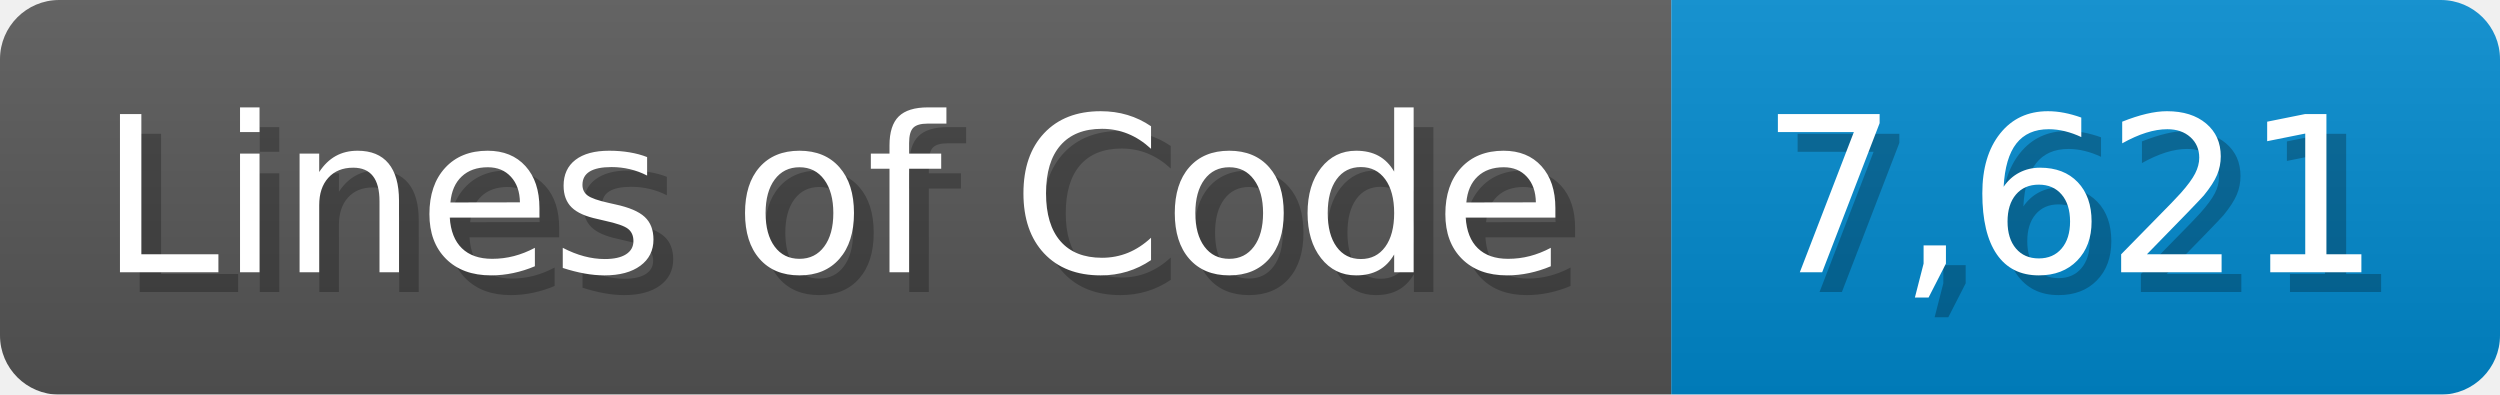
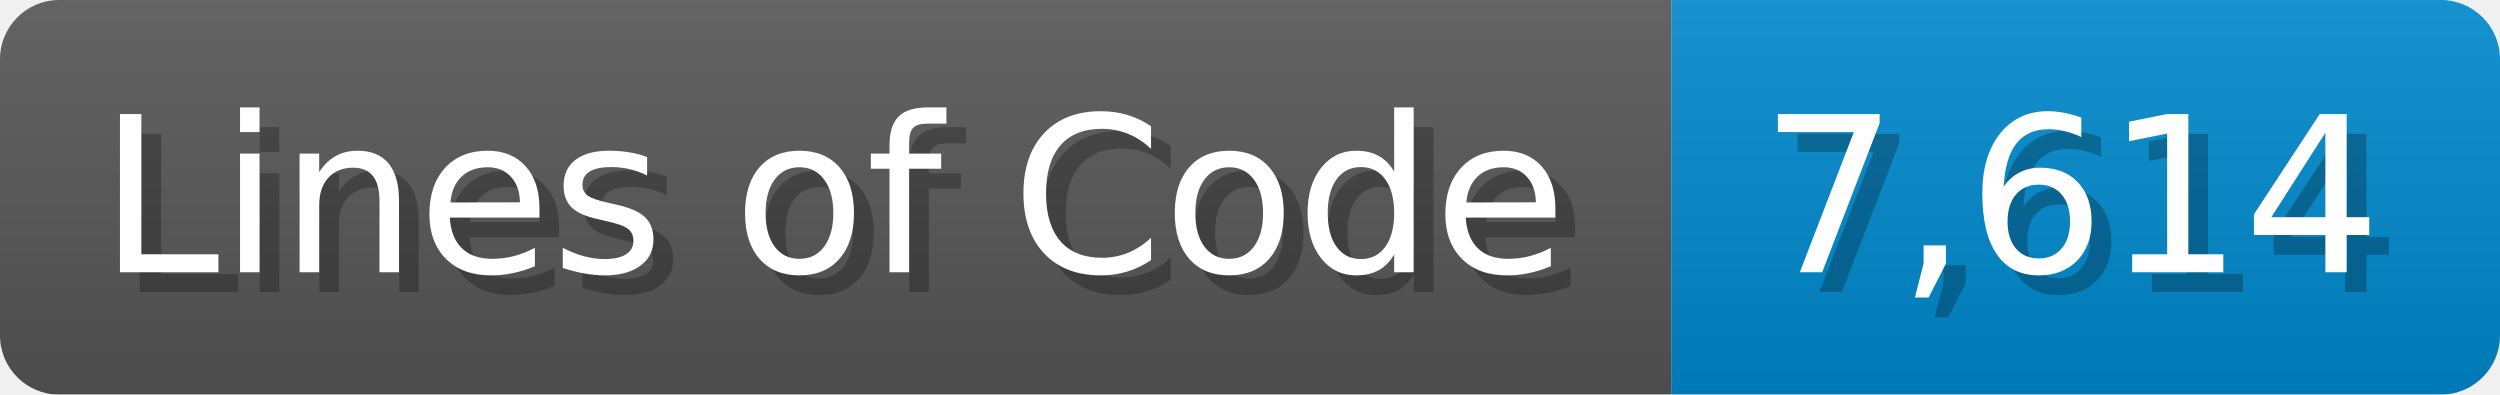
<svg xmlns="http://www.w3.org/2000/svg" width="126.7" height="20" viewBox="0 0 1267 200">
  <linearGradient id="a" x2="0" y2="100%">
    <stop offset="0" stop-opacity=".1" stop-color="#EEE" />
    <stop offset="1" stop-opacity=".1" />
  </linearGradient>
  <mask id="m">
    <rect width="1267" height="200" rx="30" fill="#FFF" />
  </mask>
  <g mask="url(#m)">
    <rect width="847" height="200" fill="#555" />
    <rect width="420" height="200" fill="#08C" x="847" />
    <rect width="1267" height="200" fill="url(#a)" />
  </g>
  <g fill="#fff" text-anchor="start" font-family="Verdana,DejaVu Sans,sans-serif" font-size="110">
    <text x="60" y="148" textLength="747" fill="#000" opacity="0.25">Lines of Code</text>
    <text x="50" y="138" textLength="747">Lines of Code</text>
-     <text x="902" y="148" textLength="320" fill="#000" opacity="0.25">7,621</text>
-     <text x="892" y="138" textLength="320">7,621</text>
+     <text x="902" y="148" textLength="320" fill="#000" opacity="0.25">7,614</text>
+     <text x="892" y="138" textLength="320">7,614</text>
  </g>
</svg>
